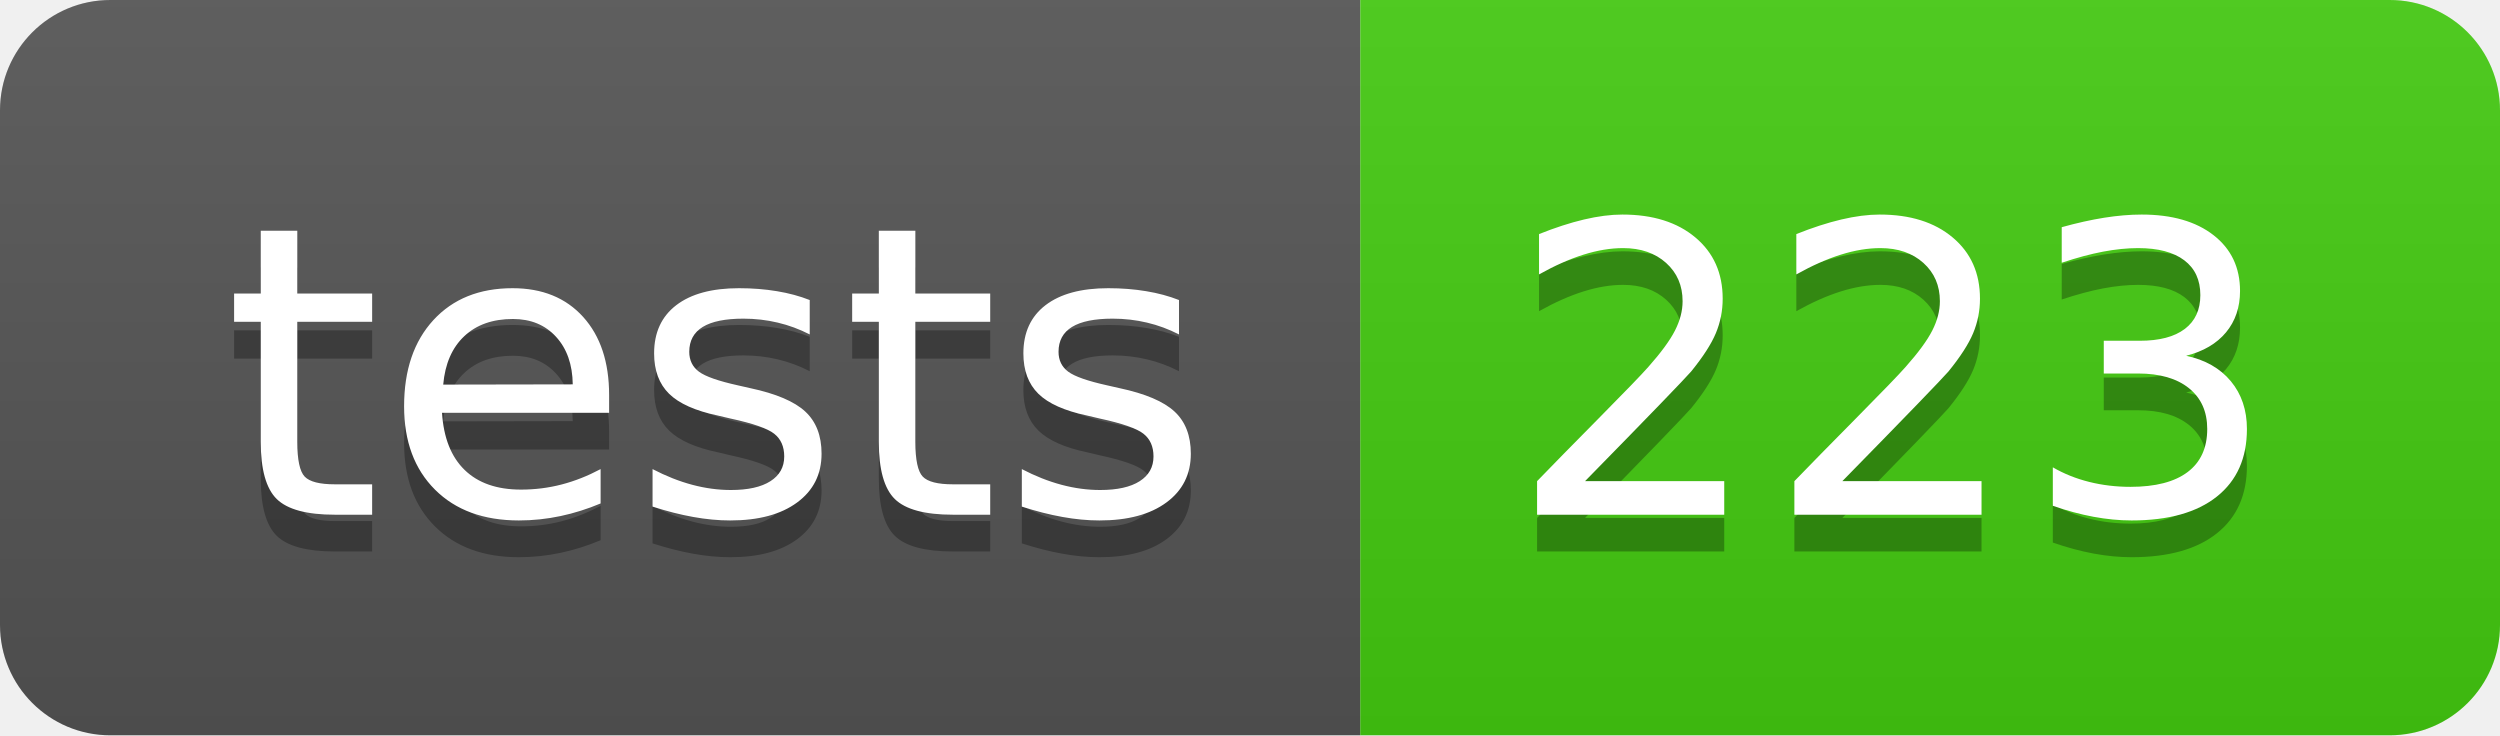
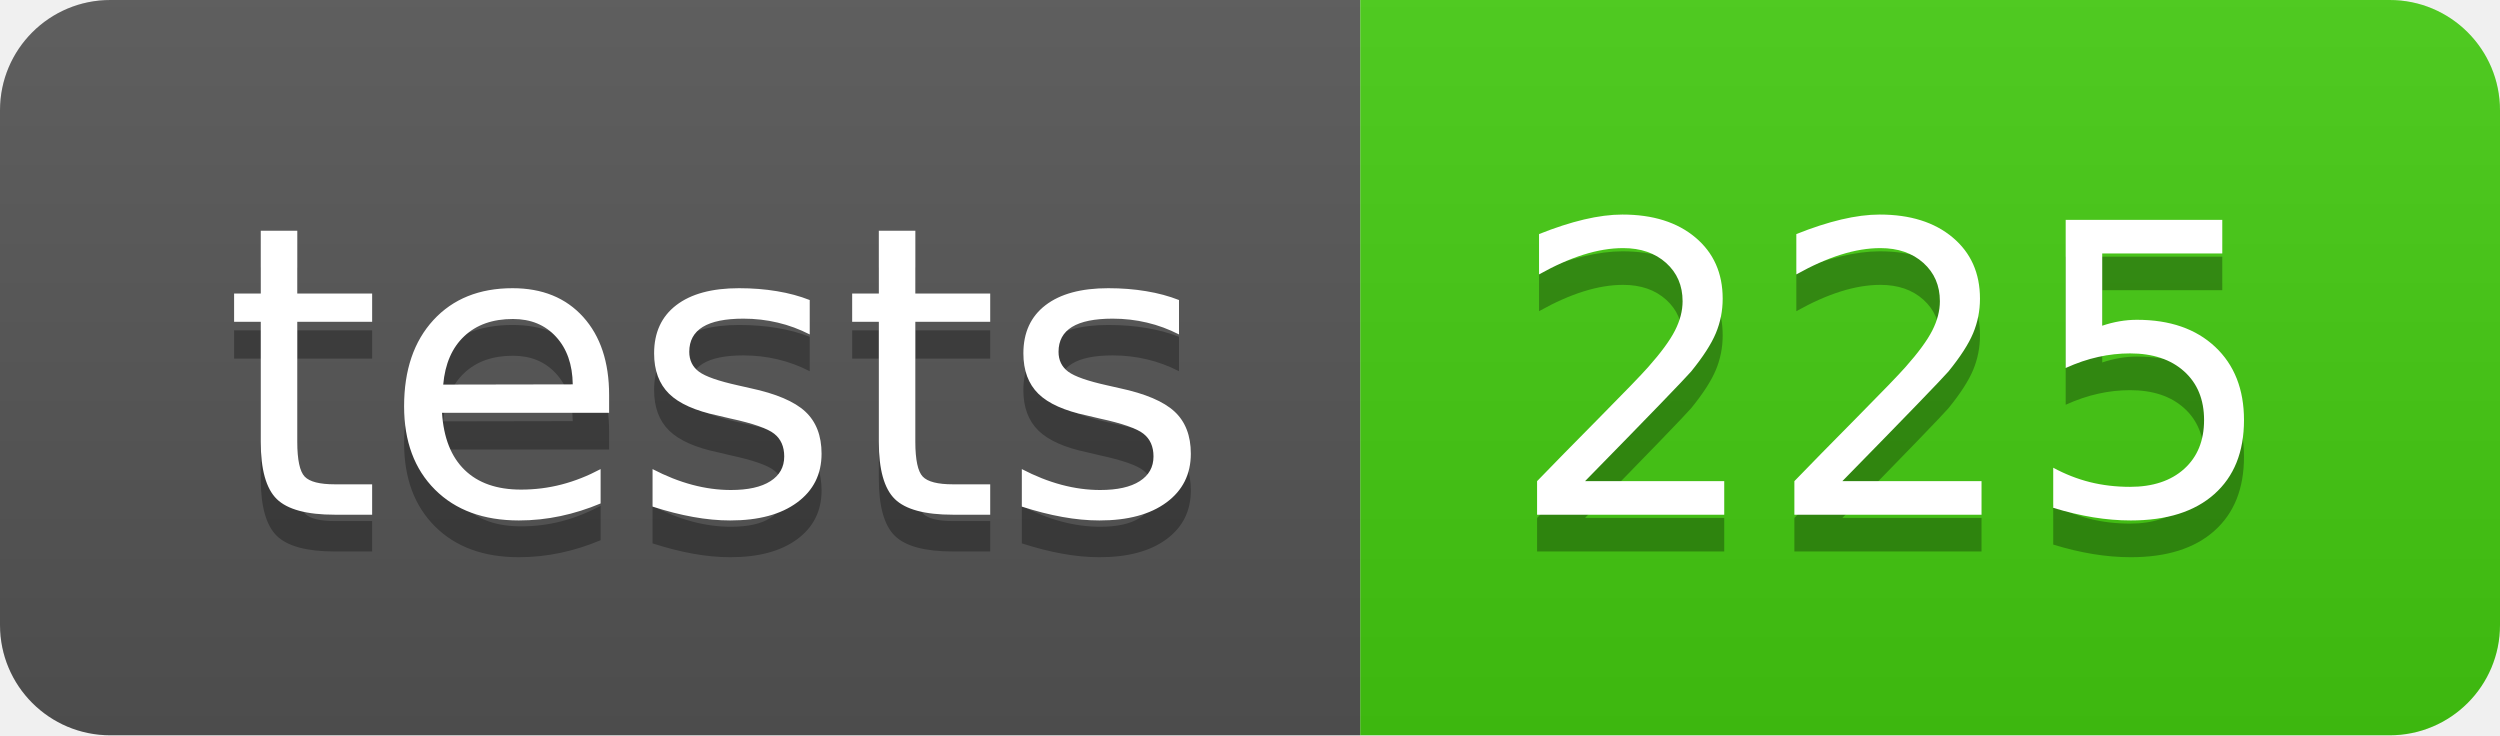
- <svg xmlns="http://www.w3.org/2000/svg" width="68" height="20" role="img" aria-label="tests: 223">
+ <svg xmlns="http://www.w3.org/2000/svg" width="68" height="20" role="img" aria-label="tests: 225">
  <linearGradient id="s" x2="0" y2="100%">
    <stop offset="0" stop-color="#bbb" stop-opacity=".1" />
    <stop offset="1" stop-opacity=".1" />
  </linearGradient>
  <clipPath id="r">
    <rect width="68" height="20" rx="3" fill="#fff" />
  </clipPath>
  <g clip-path="url(#r)">
    <rect width="37" height="20" fill="#555" />
    <rect x="37" width="31" height="20" fill="#4c1" />
    <rect width="68" height="20" fill="url(#s)" />
  </g>
  <g fill="#fff" text-anchor="middle" font-family="Verdana,Geneva,DejaVu Sans,sans-serif" text-rendering="geometricPrecision" font-size="110">
    <text aria-hidden="true" x="195" y="150" fill="#010101" fill-opacity=".3" transform="scale(.1)" textLength="270">tests</text>
    <text x="195" y="140" transform="scale(.1)" fill="#fff" textLength="270">tests</text>
-     <text aria-hidden="true" x="515" y="150" fill="#010101" fill-opacity=".3" transform="scale(.1)" textLength="210">223</text>
-     <text x="515" y="140" transform="scale(.1)" fill="#fff" textLength="210">223</text>
+     <text aria-hidden="true" x="515" y="150" fill="#010101" fill-opacity=".3" transform="scale(.1)" textLength="210">225</text>
+     <text x="515" y="140" transform="scale(.1)" fill="#fff" textLength="210">225</text>
  </g>
</svg>
